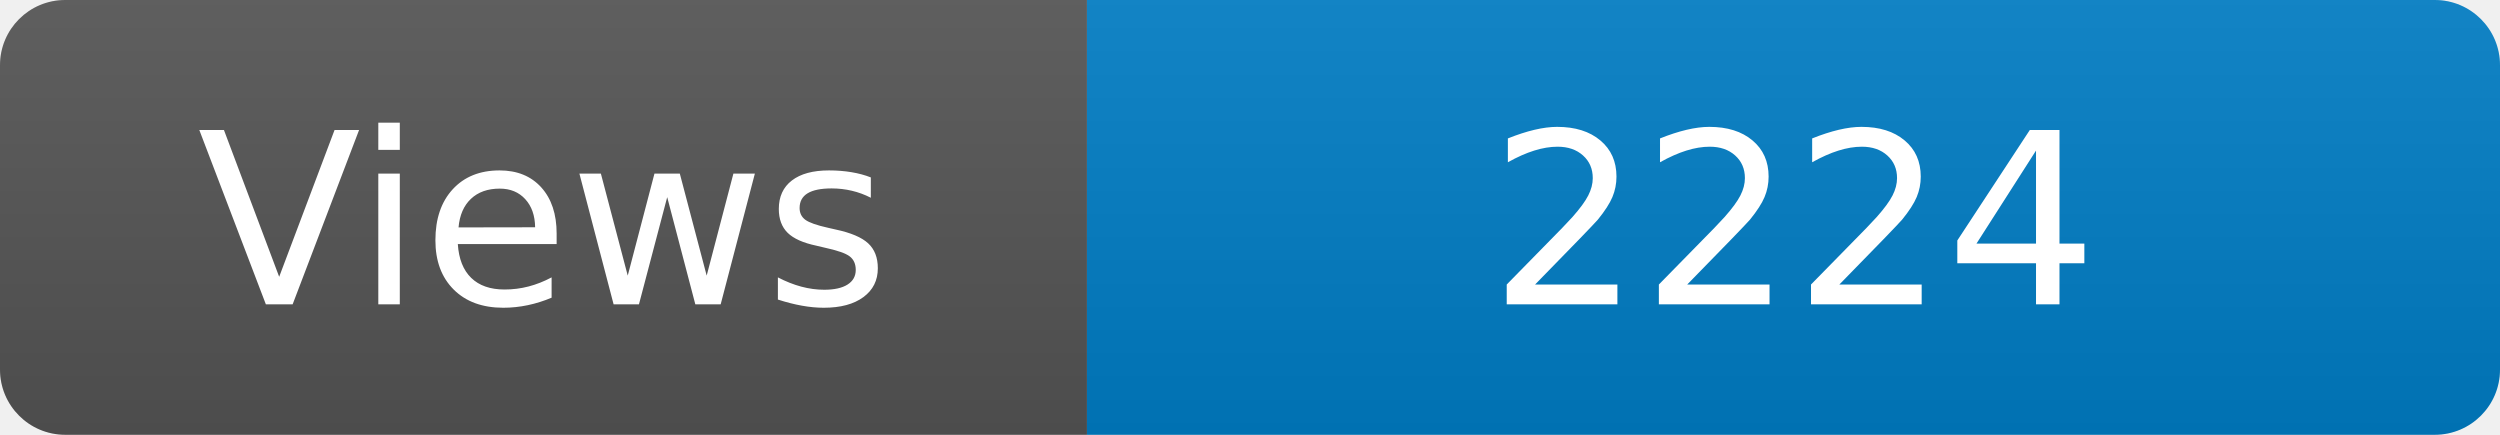
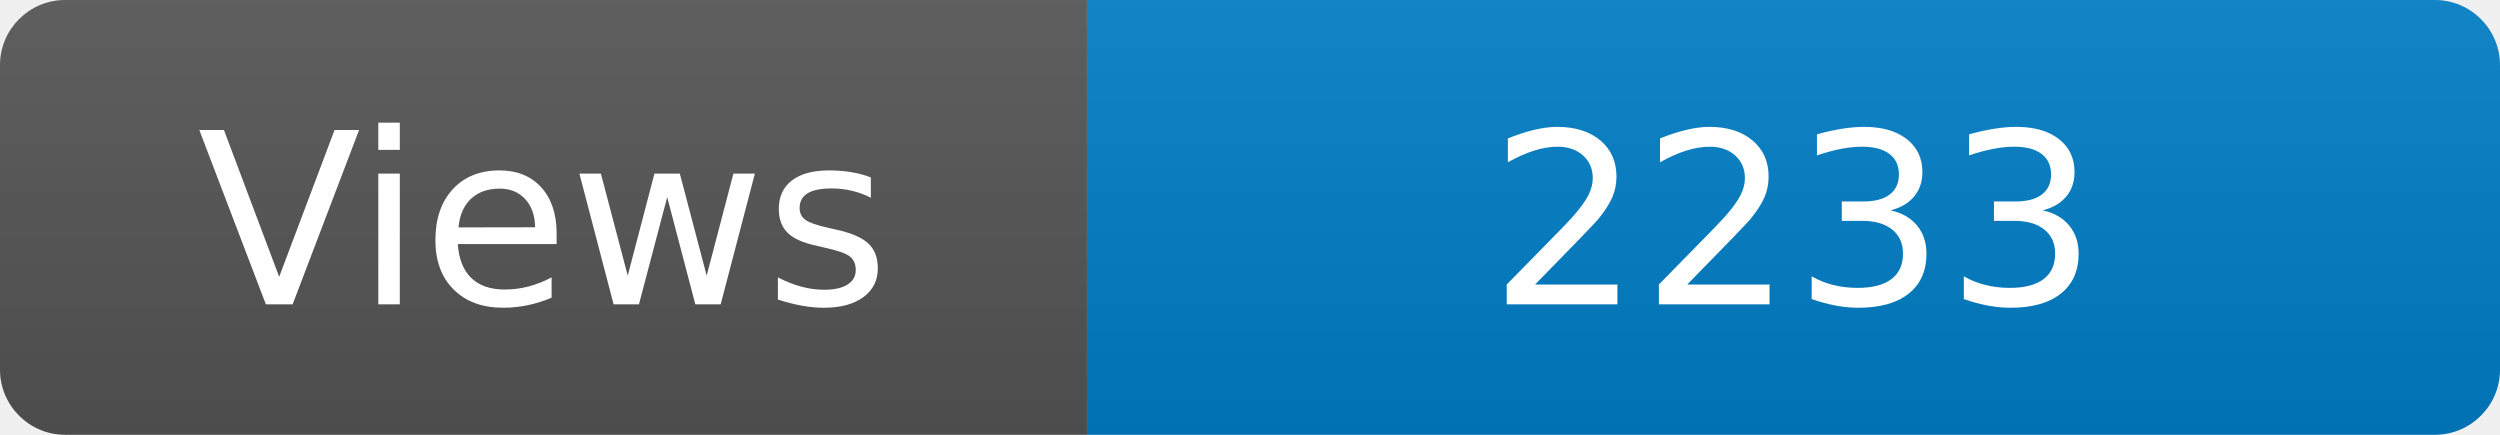
<svg xmlns="http://www.w3.org/2000/svg" width="115" height="20" role="img" aria-label="Maintained?: yes">
  <linearGradient id="s" x2="0" y2="100%">
    <stop offset="0" stop-color="#bbb" stop-opacity=".1" />
    <stop offset="1" stop-opacity=".1" />
  </linearGradient>
  <clipPath id="r">
    <rect width="115" height="20" rx="3" fill="#fff" />
  </clipPath>
  <g clip-path="url(#r)">
    <rect width="50" height="20" fill="#555" />
    <rect x="50" width="160" height="20" fill="#007ec6" />
    <rect width="115" height="20" fill="url(#s)" />
  </g>
  <g fill="#fff" text-anchor="middle" font-family="Verdana,Geneva,DejaVu Sans,sans-serif" font-size="110">
    <text x="250" y="140" transform="scale(.1)" fill="#fff">Views</text>
-     <text x="825" y="140" transform="scale(.1)" fill="#fff">2224</text>
+     <text x="825" y="140" transform="scale(.1)" fill="#fff">2233</text>
  </g>
</svg>
